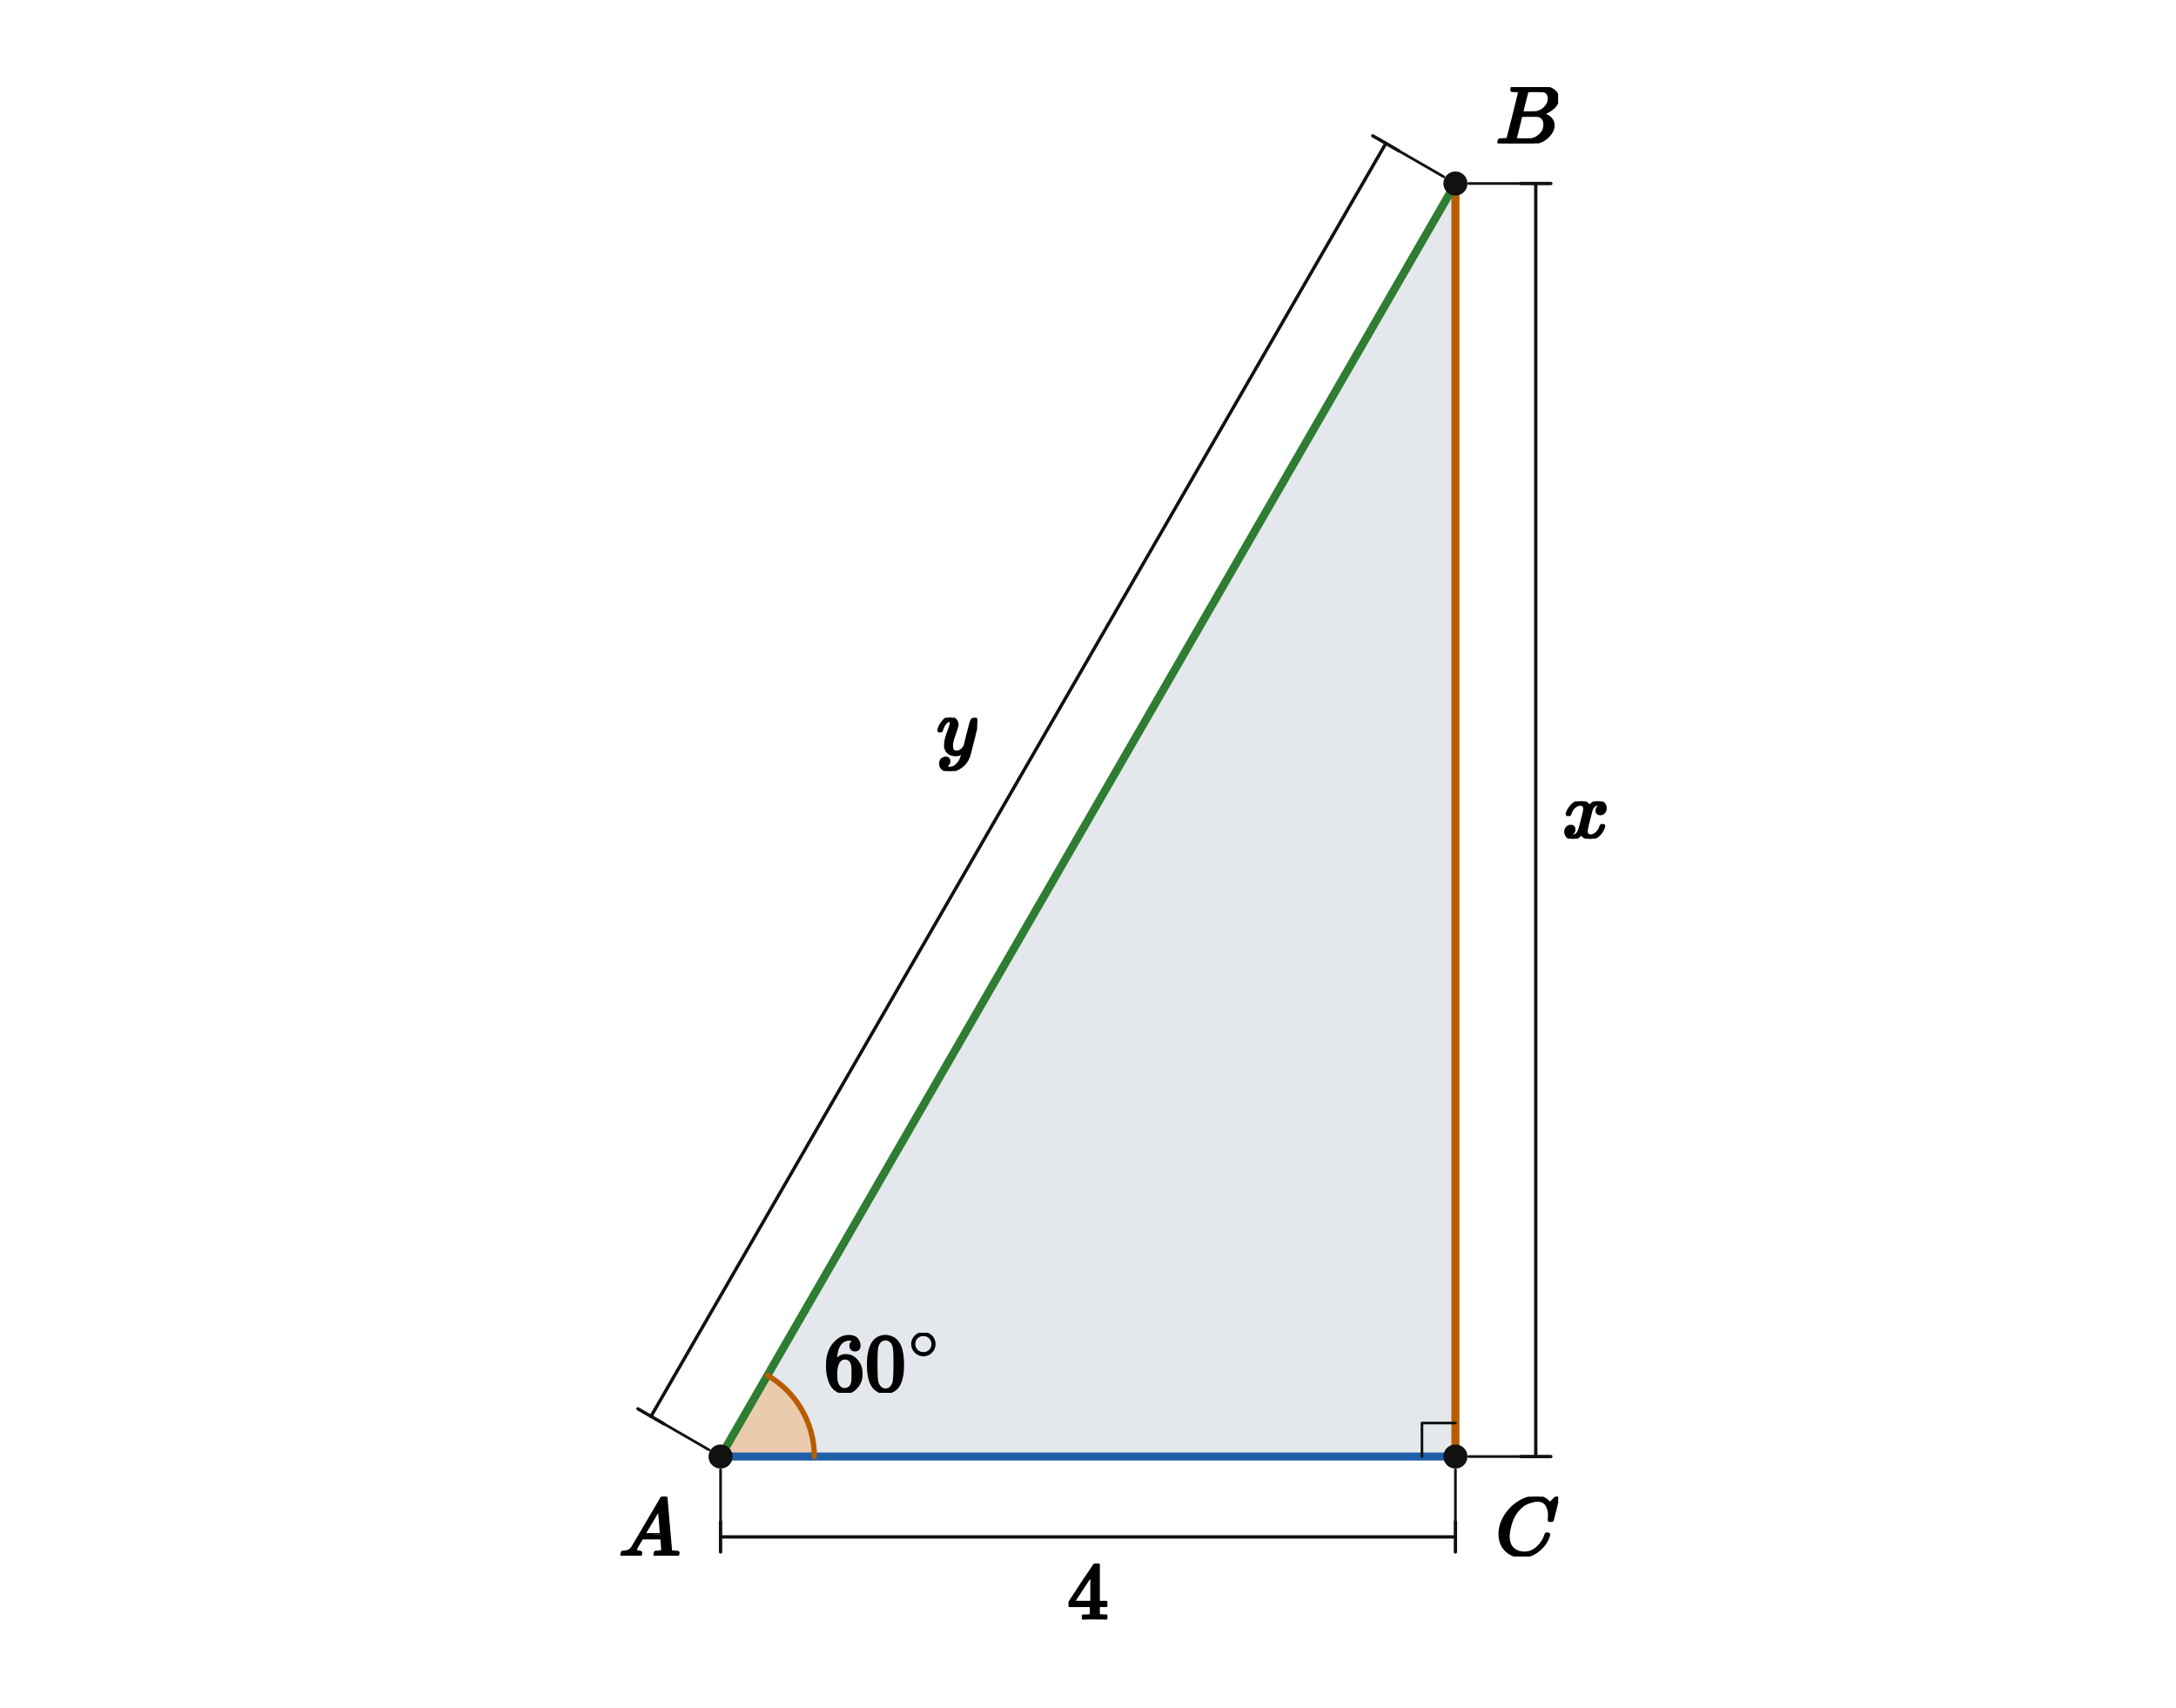
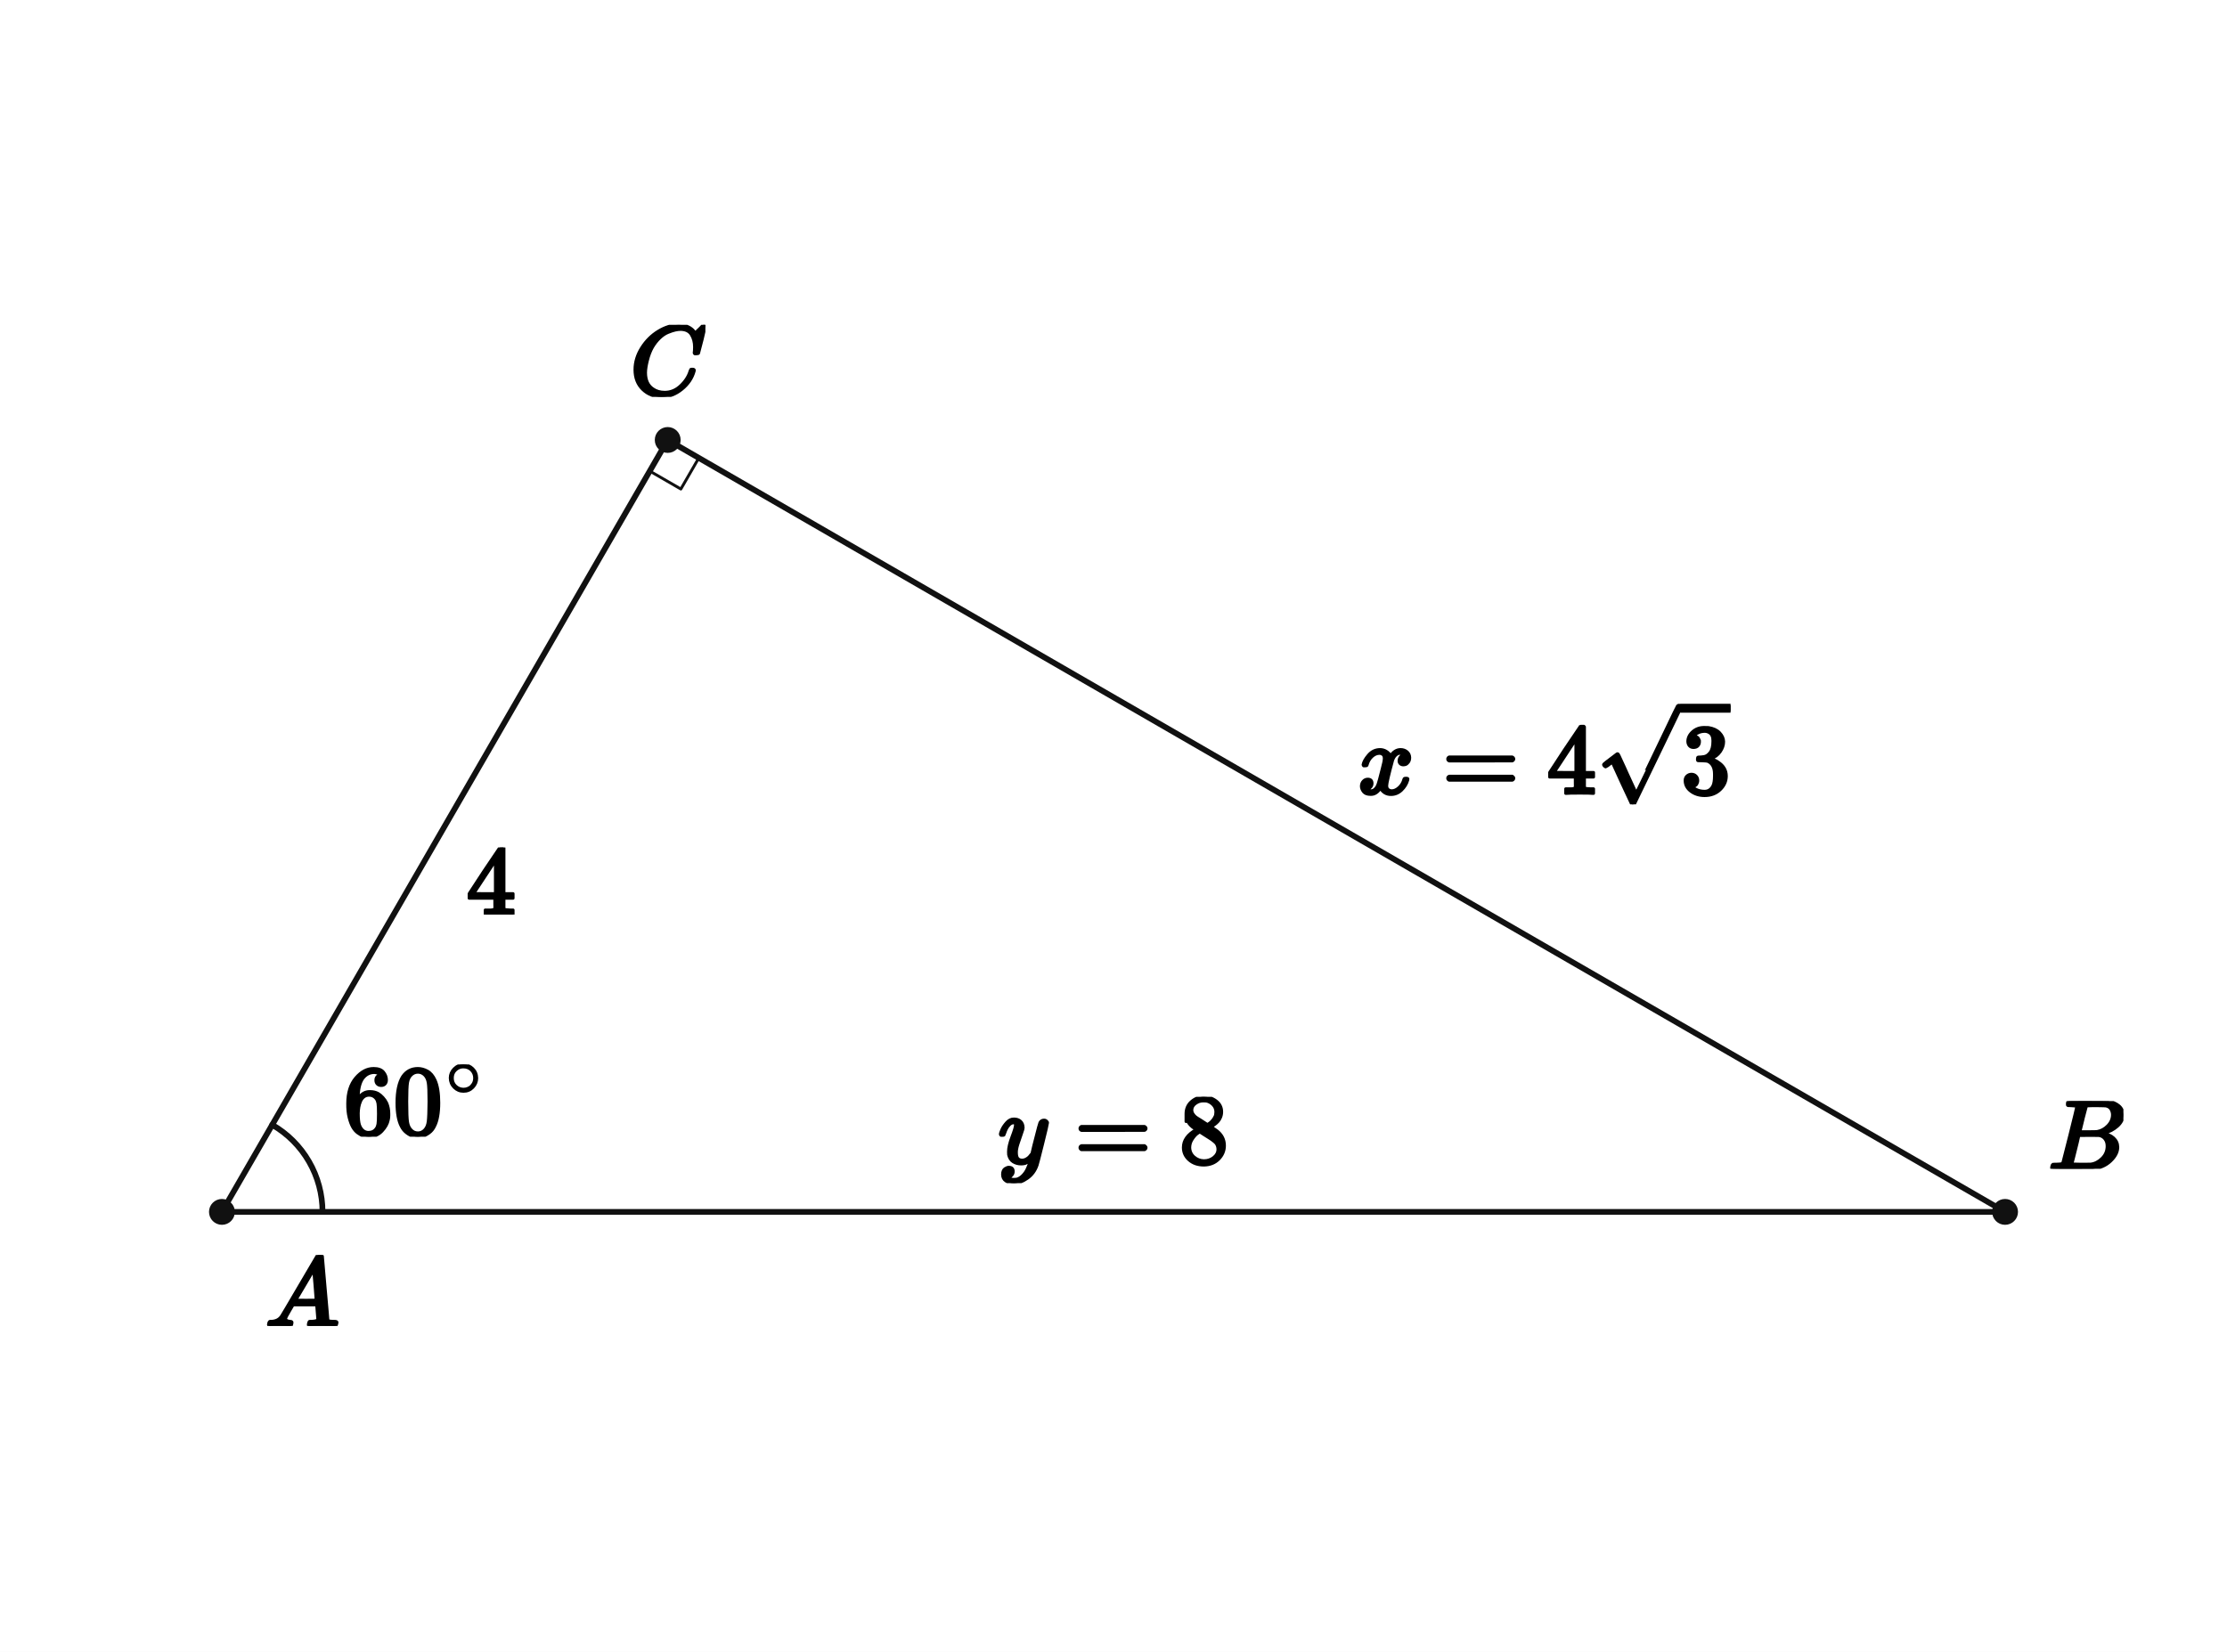
- <svg xmlns="http://www.w3.org/2000/svg" viewBox="0 0 650 510" width="650" height="510" preserveAspectRatio="xMidYMid meet" role="img" aria-labelledby="visual-title visual-desc" data-engine-version="geometry-visual-v1" data-geometry-style-version="AP_GEOMETRY_PRINT_V1_0_DRAFT" data-geometry-preset="GEOMETRY_STANDARD" data-graph-style-version="AP_GRAPH_PRINT_V1_1_DRAFT" data-geometry-mode="COORDINATE_GEOMETRY_HYBRID" data-axis-scale-mode="EQUAL_UNIT" data-geometry-fact-hash="44136fa355b3678a1146ad16f7e8649e94fb4fc21fe77e8310c060f61caaff8a" data-visual-provenance="independent-facts-python" style="max-width:100%;height:auto;stroke-linejoin:round;stroke-linecap:round" data-publication-profile="fragment-publication-spike-v1" data-safe-margin="12">
-   <rect width="650" height="510" fill="#fff" />
-   <g data-layer="10">
-     <path id="tri" data-role="region" stroke="none" stroke-width="1.6" fill="#e4e7ec" data-owner-points="A B C" data-mark="region" data-mark-id="tri" fill-rule="evenodd" d="M215.245 435.016 L434.755 435.016 L434.755 54.812 L215.245 435.016 Z" />
+ <svg xmlns="http://www.w3.org/2000/svg" viewBox="0 0 620 460" width="620" height="460" preserveAspectRatio="xMidYMid meet" role="img" aria-labelledby="visual-title visual-desc" data-engine-version="geometry-visual-v1" data-geometry-style-version="AP_GEOMETRY_PRINT_V1_0_DRAFT" data-geometry-preset="GEOMETRY_STANDARD" data-graph-style-version="AP_GRAPH_PRINT_V1_1_DRAFT" data-geometry-mode="COORDINATE_GEOMETRY_HYBRID" data-axis-scale-mode="EQUAL_UNIT" data-geometry-fact-hash="44136fa355b3678a1146ad16f7e8649e94fb4fc21fe77e8310c060f61caaff8a" data-visual-provenance="independent-facts-python" style="max-width:100%;height:auto;stroke-linejoin:round;stroke-linecap:round" data-publication-profile="fragment-publication-spike-v1" data-safe-margin="12">
+   <rect width="620" height="460" fill="#fff" />
+   <g data-layer="30">
+     <line id="sAB" data-role="line" stroke="#111" stroke-width="1.6" fill="none" x1="61.786" y1="337.48" x2="558.214" y2="337.48" />
  </g>
-   <g data-layer="12">
-     <polygon id="aA-sector" data-role="angleSector" stroke="none" stroke-width="1.6" fill="#f2a65a" data-owner-points="C A B" data-mark="angle" data-mark-id="aA" data-mark-index="0" data-mark-count="1" data-mark-side="INNER" fill-opacity="0.42" points="215.245,435.016 243.245,435.016 243.185,433.185 243.005,431.362 242.707,429.554 242.29,427.769 241.759,426.016 241.113,424.301 240.357,422.632 239.493,421.016 238.526,419.46 237.458,417.971 236.296,416.555 235.044,415.217 233.706,413.965 232.29,412.802 230.8,411.735 229.245,410.768" />
+   <g data-layer="30">
+     <line id="sBC" data-role="line" stroke="#111" stroke-width="1.6" fill="none" x1="558.214" y1="337.48" x2="185.893" y2="122.52" />
  </g>
-   <g data-layer="31">
-     <line id="sAC" data-role="line" stroke="#1f5fa8" stroke-width="2.4" fill="none" x1="215.245" y1="435.016" x2="434.755" y2="435.016" />
-   </g>
-   <g data-layer="31">
-     <line id="sCB" data-role="line" stroke="#b85c00" stroke-width="2.4" fill="none" x1="434.755" y1="435.016" x2="434.755" y2="54.812" />
-   </g>
-   <g data-layer="31">
-     <line id="sAB" data-role="line" stroke="#2e7d32" stroke-width="2.4" fill="none" x1="215.245" y1="435.016" x2="434.755" y2="54.812" />
-   </g>
-   <g data-layer="52">
-     <line id="dAC-ext-from" data-role="indicator" stroke="#111" stroke-width="0.8" fill="none" data-mark="dimension" data-mark-id="dAC" data-mark-part="ext-from" x1="215.245" y1="439.016" x2="215.245" y2="454.516" />
-   </g>
-   <g data-layer="52">
-     <line id="dAC-ext-to" data-role="indicator" stroke="#111" stroke-width="0.8" fill="none" data-mark="dimension" data-mark-id="dAC" data-mark-part="ext-to" x1="434.755" y1="439.016" x2="434.755" y2="454.516" />
-   </g>
-   <g data-layer="52">
-     <line id="dAC-line" data-role="indicator" stroke="#111" stroke-width="1.0" fill="none" data-mark="dimension" data-mark-id="dAC" data-mark-part="line" x1="215.245" y1="459.016" x2="434.755" y2="459.016" />
-   </g>
-   <g data-layer="52">
-     <line id="dAC-tick-from" data-role="indicator" stroke="#111" stroke-width="1.0" fill="none" data-mark="dimension" data-mark-id="dAC" data-mark-part="tick-from" x1="215.245" y1="454.516" x2="215.245" y2="463.516" />
-   </g>
-   <g data-layer="52">
-     <line id="dAC-tick-to" data-role="indicator" stroke="#111" stroke-width="1.0" fill="none" data-mark="dimension" data-mark-id="dAC" data-mark-part="tick-to" x1="434.755" y1="454.516" x2="434.755" y2="463.516" />
-   </g>
-   <g data-layer="52">
-     <line id="dBC-ext-from" data-role="indicator" stroke="#111" stroke-width="0.8" fill="none" data-mark="dimension" data-mark-id="dBC" data-mark-part="ext-from" x1="438.755" y1="435.016" x2="454.255" y2="435.016" />
-   </g>
-   <g data-layer="52">
-     <line id="dBC-ext-to" data-role="indicator" stroke="#111" stroke-width="0.8" fill="none" data-mark="dimension" data-mark-id="dBC" data-mark-part="ext-to" x1="438.755" y1="54.812" x2="454.255" y2="54.812" />
-   </g>
-   <g data-layer="52">
-     <line id="dBC-line" data-role="indicator" stroke="#111" stroke-width="1.0" fill="none" data-mark="dimension" data-mark-id="dBC" data-mark-part="line" x1="458.755" y1="435.016" x2="458.755" y2="54.812" />
-   </g>
-   <g data-layer="52">
-     <line id="dBC-tick-from" data-role="indicator" stroke="#111" stroke-width="1.0" fill="none" data-mark="dimension" data-mark-id="dBC" data-mark-part="tick-from" x1="454.255" y1="435.016" x2="463.255" y2="435.016" />
-   </g>
-   <g data-layer="52">
-     <line id="dBC-tick-to" data-role="indicator" stroke="#111" stroke-width="1.0" fill="none" data-mark="dimension" data-mark-id="dBC" data-mark-part="tick-to" x1="454.255" y1="54.812" x2="463.255" y2="54.812" />
-   </g>
-   <g data-layer="52">
-     <line id="dAB-ext-from" data-role="indicator" stroke="#111" stroke-width="0.8" fill="none" data-mark="dimension" data-mark-id="dAB" data-mark-part="ext-from" x1="211.78" y1="433.016" x2="198.357" y2="425.266" />
-   </g>
-   <g data-layer="52">
-     <line id="dAB-ext-to" data-role="indicator" stroke="#111" stroke-width="0.8" fill="none" data-mark="dimension" data-mark-id="dAB" data-mark-part="ext-to" x1="431.291" y1="52.812" x2="417.868" y2="45.062" />
-   </g>
-   <g data-layer="52">
-     <line id="dAB-line" data-role="indicator" stroke="#111" stroke-width="1.0" fill="none" data-mark="dimension" data-mark-id="dAB" data-mark-part="line" x1="194.46" y1="423.016" x2="413.971" y2="42.812" />
-   </g>
-   <g data-layer="52">
-     <line id="dAB-tick-from" data-role="indicator" stroke="#111" stroke-width="1.0" fill="none" data-mark="dimension" data-mark-id="dAB" data-mark-part="tick-from" x1="198.357" y1="425.266" x2="190.563" y2="420.766" />
-   </g>
-   <g data-layer="52">
-     <line id="dAB-tick-to" data-role="indicator" stroke="#111" stroke-width="1.0" fill="none" data-mark="dimension" data-mark-id="dAB" data-mark-part="tick-to" x1="417.868" y1="45.062" x2="410.074" y2="40.562" />
+   <g data-layer="30">
+     <line id="sCA" data-role="line" stroke="#111" stroke-width="1.6" fill="none" x1="185.893" y1="122.52" x2="61.786" y2="337.48" />
  </g>
  <g data-layer="60">
-     <polyline id="rC" data-role="indicator" stroke="#111" stroke-width="0.8" fill="none" points="424.755,435.016 424.755,425.016 434.755,425.016" />
+     <polyline id="rACB" data-role="indicator" stroke="#111" stroke-width="0.8" fill="none" points="180.893,131.18 189.553,136.18 194.553,127.52" />
  </g>
  <g data-layer="60">
-     <polyline id="aA-arc-1" data-role="indicator" stroke="#b85c00" stroke-width="1.6" fill="none" data-owner-points="C A B" data-mark="angle" data-mark-id="aA" data-mark-index="1" data-mark-count="1" data-mark-side="INNER" points="243.245,435.016 243.185,433.185 243.005,431.362 242.707,429.554 242.29,427.769 241.759,426.016 241.113,424.301 240.357,422.632 239.493,421.016 238.526,419.46 237.458,417.971 236.296,416.555 235.044,415.217 233.706,413.965 232.29,412.802 230.8,411.735 229.245,410.768" />
+     <polyline id="aBAC-arc-1" data-role="indicator" stroke="#111" stroke-width="1.6" fill="none" data-owner-points="B A C" data-mark="angle" data-mark-id="aBAC" data-mark-index="1" data-mark-count="1" data-mark-side="INNER" points="89.786,337.48 89.726,335.649 89.546,333.825 89.248,332.017 88.832,330.233 88.3,328.48 87.654,326.765 86.898,325.096 86.034,323.48 85.067,321.924 84,320.435 82.837,319.018 81.585,317.681 80.247,316.428 78.831,315.266 77.342,314.199 75.786,313.231" />
  </g>
  <g data-layer="70">
-     <circle id="A" data-role="point" stroke="#111" stroke-width="0.8" fill="#111" cx="215.245" cy="435.016" r="3.2" />
+     <circle id="A" data-role="point" stroke="#111" stroke-width="0.8" fill="#111" cx="61.786" cy="337.48" r="3.2" />
  </g>
  <g data-layer="70">
-     <circle id="B" data-role="point" stroke="#111" stroke-width="0.8" fill="#111" cx="434.755" cy="54.812" r="3.2" />
+     <circle id="B" data-role="point" stroke="#111" stroke-width="0.8" fill="#111" cx="558.214" cy="337.48" r="3.2" />
  </g>
  <g data-layer="70">
-     <circle id="C" data-role="point" stroke="#111" stroke-width="0.8" fill="#111" cx="434.755" cy="435.016" r="3.2" />
+     <circle id="C" data-role="point" stroke="#111" stroke-width="0.8" fill="#111" cx="185.893" cy="122.52" r="3.2" />
  </g>
  <g data-layer="90">
-     <g id="aA-label" data-label-kind="EQUATION_LABEL" data-priority="0" data-font-px="24.6" data-owner="aA" data-fragment-sha="sha256:aab51e1b5b53178a1c95afeac9ac832da8e3b7fee381010aaadf45bd9dbd1d30" transform="translate(246.0718 398.0496)">
-       <svg width="35.34" height="17.933" viewBox="0 0 35.34 17.933" data-outline-width="35.340360000000004" data-outline-height="17.933400000000002" id="lb-30ac78388fdb0cf76c3e9d24644bcef3e2854d6ea0dce34d8a36ba8603006bb7" data-owner="aA" data-fact-role="GIVEN">
-         <g data-outline-units-per-em="1000" transform="translate(0 17.3922) scale(0.0246)">
+     <g id="aBAC-label" data-label-kind="EQUATION_LABEL" data-priority="0" data-font-px="27.6" data-owner="aBAC" data-fragment-sha="sha256:c1acbab3131f9b2033438ed4c524abd4dc2dca9f4ddccfaec89d4ddc5e8d5500" transform="translate(95.65421 296.4197)">
+       <svg width="39.65" height="20.12" viewBox="0 0 39.65 20.12" data-outline-width="39.65016" data-outline-height="20.1204" id="lb-efe22c86d495d22112221b1bc2671510d1f8bf0b0ce9ec0ecf6d5759129a7aa1" data-owner="aBAC" data-fact-role="GIVEN">
+         <g data-outline-units-per-em="1000" transform="translate(0 19.5132) scale(0.0276)">
          <g stroke="currentColor" fill="currentColor" stroke-width="30" transform="scale(1,-1)">
            <g data-mml-node="math">
              <g data-mml-node="msup">
                <g data-mml-node="mn">
                  <path data-c="36" d="M42 313Q42 476 123 571T303 666Q372 666 402 630T432 550Q432 525 418 510T379 495Q356 495 341 509T326 548Q326 592 373 601Q351 623 311 626Q240 626 194 566Q147 500 147 364L148 360Q153 366 156 373Q197 433 263 433H267Q313 433 348 414Q372 400 396 374T435 317Q456 268 456 210V192Q456 169 451 149Q440 90 387 34T253 -22Q225 -22 199 -14T143 16T92 75T56 172T42 313ZM257 397Q227 397 205 380T171 335T154 278T148 216Q148 133 160 97T198 39Q222 21 251 21Q302 21 329 59Q342 77 347 104T352 209Q352 289 347 316T329 361Q302 397 257 397Z" />
                  <path data-c="30" d="M96 585Q152 666 249 666Q297 666 345 640T423 548Q460 465 460 320Q460 165 417 83Q397 41 362 16T301 -15T250 -22Q224 -22 198 -16T137 16T82 83Q39 165 39 320Q39 494 96 585ZM321 597Q291 629 250 629Q208 629 178 597Q153 571 145 525T137 333Q137 175 145 125T181 46Q209 16 250 16Q290 16 318 46Q347 76 354 130T362 333Q362 478 354 524T321 597Z" transform="translate(500,0)" />
                </g>
                <g data-mml-node="TeXAtom" transform="translate(1033,393.1) scale(0.707)" data-mjx-texclass="ORD">
                  <g data-mml-node="mo">
                    <path data-c="2218" d="M55 251Q55 328 112 386T249 444T386 388T444 249Q444 171 388 113T250 55Q170 55 113 112T55 251ZM245 403Q188 403 142 361T96 250Q96 183 141 140T250 96Q284 96 313 109T354 135T375 160Q403 197 403 250Q403 313 360 358T245 403Z" />
                  </g>
                </g>
              </g>
            </g>
          </g>
        </g>
      </svg>
    </g>
  </g>
  <g data-layer="90">
-     <g id="dAB-label" data-label-kind="EQUATION_LABEL" data-priority="0" data-font-px="24.6" data-owner="dAB" data-fragment-sha="sha256:d956ee94d89c4c6014c119ebf8c42c40a952ef21dbe12985a5ecf3b57adac722" transform="translate(279.8299 214.3569)">
-       <svg width="12.054" height="15.916" viewBox="0 0 12.054 15.916" data-outline-width="12.054" data-outline-height="15.9162" id="lb-755be6c57188e1c16ddce0f0aac751391a0ec35410b976254341fe96eb87bef6" data-owner="dAB" data-fact-role="GIVEN">
-         <g data-outline-units-per-em="1000" transform="translate(0 10.8732) scale(0.0246)">
-           <g stroke="currentColor" fill="currentColor" stroke-width="30" transform="scale(1,-1)">
-             <g data-mml-node="math">
-               <g data-mml-node="mi">
-                 <path data-c="1D466" d="M21 287Q21 301 36 335T84 406T158 442Q199 442 224 419T250 355Q248 336 247 334Q247 331 231 288T198 191T182 105Q182 62 196 45T238 27Q261 27 281 38T312 61T339 94Q339 95 344 114T358 173T377 247Q415 397 419 404Q432 431 462 431Q475 431 483 424T494 412T496 403Q496 390 447 193T391 -23Q363 -106 294 -155T156 -205Q111 -205 77 -183T43 -117Q43 -95 50 -80T69 -58T89 -48T106 -45Q150 -45 150 -87Q150 -107 138 -122T115 -142T102 -147L99 -148Q101 -153 118 -160T152 -167H160Q177 -167 186 -165Q219 -156 247 -127T290 -65T313 -9T321 21L315 17Q309 13 296 6T270 -6Q250 -11 231 -11Q185 -11 150 11T104 82Q103 89 103 113Q103 170 138 262T173 379Q173 380 173 381Q173 390 173 393T169 400T158 404H154Q131 404 112 385T82 344T65 302T57 280Q55 278 41 278H27Q21 284 21 287Z" />
-               </g>
-             </g>
-           </g>
-         </g>
-       </svg>
-     </g>
-   </g>
-   <g data-layer="90">
-     <g id="dAC-label" data-label-kind="EQUATION_LABEL" data-priority="0" data-font-px="24.6" data-owner="dAC" data-fragment-sha="sha256:c2a7d990f3d87c0fd5148afef4a9c57d1688b5902152e3309f43bc59bc5848ab" transform="translate(318.85 467.0163)">
-       <svg width="12.3" height="16.654" viewBox="0 0 12.3 16.654" data-outline-width="12.3" data-outline-height="16.6542" id="lb-caebacad55d7916b36d55e038a8d315b892969e309dd6034ffe393973c2b7b76" data-owner="dAC" data-fact-role="GIVEN">
-         <g data-outline-units-per-em="1000" transform="translate(0 16.6542) scale(0.0246)">
-           <g stroke="currentColor" fill="currentColor" stroke-width="30" transform="scale(1,-1)">
-             <g data-mml-node="math">
-               <g data-mml-node="mn">
-                 <path data-c="34" d="M462 0Q444 3 333 3Q217 3 199 0H190V46H221Q241 46 248 46T265 48T279 53T286 61Q287 63 287 115V165H28V211L179 442Q332 674 334 675Q336 677 355 677H373L379 671V211H471V165H379V114Q379 73 379 66T385 54Q393 47 442 46H471V0H462ZM293 211V545L74 212L183 211H293Z" />
-               </g>
-             </g>
-           </g>
-         </g>
-       </svg>
-     </g>
-   </g>
-   <g data-layer="90">
-     <g id="dBC-label" data-label-kind="EQUATION_LABEL" data-priority="0" data-font-px="24.6" data-owner="dBC" data-fragment-sha="sha256:00fadea289b9d78149f2e466ddecb05d9c644ef32878a9bf7fb84604c148c4dc" transform="translate(466.7555 239.3424)">
-       <svg width="14.071" height="11.144" viewBox="0 0 14.071 11.144" data-outline-width="14.071200000000001" data-outline-height="11.1438" id="lb-a604676b283cbb9f64e1574433cb30e92faa7fa0075b25e099200555ffd7ebf0" data-owner="dBC" data-fact-role="GIVEN">
-         <g data-outline-units-per-em="1000" transform="translate(0 10.8732) scale(0.0246)">
-           <g stroke="currentColor" fill="currentColor" stroke-width="30" transform="scale(1,-1)">
-             <g data-mml-node="math">
-               <g data-mml-node="mi">
-                 <path data-c="1D465" d="M52 289Q59 331 106 386T222 442Q257 442 286 424T329 379Q371 442 430 442Q467 442 494 420T522 361Q522 332 508 314T481 292T458 288Q439 288 427 299T415 328Q415 374 465 391Q454 404 425 404Q412 404 406 402Q368 386 350 336Q290 115 290 78Q290 50 306 38T341 26Q378 26 414 59T463 140Q466 150 469 151T485 153H489Q504 153 504 145Q504 144 502 134Q486 77 440 33T333 -11Q263 -11 227 52Q186 -10 133 -10H127Q78 -10 57 16T35 71Q35 103 54 123T99 143Q142 143 142 101Q142 81 130 66T107 46T94 41L91 40Q91 39 97 36T113 29T132 26Q168 26 194 71Q203 87 217 139T245 247T261 313Q266 340 266 352Q266 380 251 392T217 404Q177 404 142 372T93 290Q91 281 88 280T72 278H58Q52 284 52 289Z" />
-               </g>
-             </g>
-           </g>
-         </g>
-       </svg>
-     </g>
-   </g>
-   <g data-layer="90">
-     <g id="A-name" data-label-kind="POINT_NAME" data-priority="1" data-font-px="24.6" data-owner="A" data-fragment-sha="sha256:da060c3ba7ebf743f79cc45d1a70d9bc1f1a2f296c36ba36f2d504085ef05561" transform="translate(184.7945 447.0163)">
-       <svg width="18.45" height="17.614" viewBox="0 0 18.45 17.614" data-outline-width="18.45" data-outline-height="17.6136" id="lb-82199d08488dbc08e63e91a775f52dfc70c8252b2c614bf9689a996c0ae9baf5" data-owner="A" data-fact-role="GIVEN">
-         <g data-outline-units-per-em="1000" transform="translate(0 17.6136) scale(0.0246)">
+     <g id="A-name" data-label-kind="POINT_NAME" data-priority="1" data-font-px="27.6" data-owner="A" data-fragment-sha="sha256:a13e1136e7ddd99d1e714b3cc5a2f8e6b097c637376b3d2a5ff4acd0cdeab370" transform="translate(73.78571 349.4799)">
+       <svg width="20.7" height="19.762" viewBox="0 0 20.7 19.762" data-outline-width="20.7" data-outline-height="19.7616" id="lb-82199d08488dbc08e63e91a775f52dfc70c8252b2c614bf9689a996c0ae9baf5" data-owner="A" data-fact-role="GIVEN">
+         <g data-outline-units-per-em="1000" transform="translate(0 19.7616) scale(0.0276)">
          <g stroke="currentColor" fill="currentColor" stroke-width="30" transform="scale(1,-1)">
            <g data-mml-node="math">
              <g data-mml-node="mi">
                <path data-c="1D434" d="M208 74Q208 50 254 46Q272 46 272 35Q272 34 270 22Q267 8 264 4T251 0Q249 0 239 0T205 1T141 2Q70 2 50 0H42Q35 7 35 11Q37 38 48 46H62Q132 49 164 96Q170 102 345 401T523 704Q530 716 547 716H555H572Q578 707 578 706L606 383Q634 60 636 57Q641 46 701 46Q726 46 726 36Q726 34 723 22Q720 7 718 4T704 0Q701 0 690 0T651 1T578 2Q484 2 455 0H443Q437 6 437 9T439 27Q443 40 445 43L449 46H469Q523 49 533 63L521 213H283L249 155Q208 86 208 74ZM516 260Q516 271 504 416T490 562L463 519Q447 492 400 412L310 260L413 259Q516 259 516 260Z" />
              </g>
            </g>
          </g>
        </g>
      </svg>
    </g>
  </g>
  <g data-layer="90">
-     <g id="B-name" data-label-kind="POINT_NAME" data-priority="1" data-font-px="24.6" data-owner="B" data-fragment-sha="sha256:42c1e11e4779b32ecfa7a9fb6a3b6ac3878657545e6c48d3f3c79ad3774dd506" transform="translate(446.7555 26.01045)">
-       <svg width="18.671" height="16.802" viewBox="0 0 18.671 16.802" data-outline-width="18.671400000000002" data-outline-height="16.8018" id="lb-a55ab552dbf5ca0f958e4a1fcde3a4a233d8d7f0d44954f41c5d53b8ba74b7f7" data-owner="B" data-fact-role="GIVEN">
-         <g data-outline-units-per-em="1000" transform="translate(0 16.8018) scale(0.0246)">
+     <g id="B-name" data-label-kind="POINT_NAME" data-priority="1" data-font-px="27.6" data-owner="B" data-fragment-sha="sha256:e215be157073721ec1903c1dd795b94f95d269a4a202692b4cb8ea31ee997c9b" transform="translate(570.2143 306.6291)">
+       <svg width="20.948" height="18.851" viewBox="0 0 20.948 18.851" data-outline-width="20.948400000000003" data-outline-height="18.8508" id="lb-a55ab552dbf5ca0f958e4a1fcde3a4a233d8d7f0d44954f41c5d53b8ba74b7f7" data-owner="B" data-fact-role="GIVEN">
+         <g data-outline-units-per-em="1000" transform="translate(0 18.8508) scale(0.0276)">
          <g stroke="currentColor" fill="currentColor" stroke-width="30" transform="scale(1,-1)">
            <g data-mml-node="math">
              <g data-mml-node="mi">
                <path data-c="1D435" d="M231 637Q204 637 199 638T194 649Q194 676 205 682Q206 683 335 683Q594 683 608 681Q671 671 713 636T756 544Q756 480 698 429T565 360L555 357Q619 348 660 311T702 219Q702 146 630 78T453 1Q446 0 242 0Q42 0 39 2Q35 5 35 10Q35 17 37 24Q42 43 47 45Q51 46 62 46H68Q95 46 128 49Q142 52 147 61Q150 65 219 339T288 628Q288 635 231 637ZM649 544Q649 574 634 600T585 634Q578 636 493 637Q473 637 451 637T416 636H403Q388 635 384 626Q382 622 352 506Q352 503 351 500L320 374H401Q482 374 494 376Q554 386 601 434T649 544ZM595 229Q595 273 572 302T512 336Q506 337 429 337Q311 337 310 336Q310 334 293 263T258 122L240 52Q240 48 252 48T333 46Q422 46 429 47Q491 54 543 105T595 229Z" />
              </g>
            </g>
          </g>
        </g>
      </svg>
    </g>
  </g>
  <g data-layer="90">
-     <g id="C-name" data-label-kind="POINT_NAME" data-priority="1" data-font-px="24.6" data-owner="C" data-fragment-sha="sha256:0c22728e6bdac977f8cba53b823dd6aeb811c83bc0e7adea16af6360f5fb79ad" transform="translate(446.7555 447.0163)">
-       <svg width="18.696" height="17.884" viewBox="0 0 18.696 17.884" data-outline-width="18.696" data-outline-height="17.8842" id="lb-b3d00210a158f575dc5777a8852587e3e7c5f19094d8ead0a024c7d3e4251faf" data-owner="C" data-fact-role="GIVEN">
-         <g data-outline-units-per-em="1000" transform="translate(0 17.343) scale(0.0246)">
+     <g id="C-name" data-label-kind="POINT_NAME" data-priority="1" data-font-px="27.6" data-owner="C" data-fragment-sha="sha256:a3b6edf144e52f8e076bb4e4359eaba76acb24fb831aab062ec72349f4b0e95b" transform="translate(175.4049 90.45486)">
+       <svg width="20.976" height="20.065" viewBox="0 0 20.976 20.065" data-outline-width="20.976" data-outline-height="20.0652" id="lb-b3d00210a158f575dc5777a8852587e3e7c5f19094d8ead0a024c7d3e4251faf" data-owner="C" data-fact-role="GIVEN">
+         <g data-outline-units-per-em="1000" transform="translate(0 19.458) scale(0.0276)">
          <g stroke="currentColor" fill="currentColor" stroke-width="30" transform="scale(1,-1)">
            <g data-mml-node="math">
              <g data-mml-node="mi">
                <path data-c="1D436" d="M50 252Q50 367 117 473T286 641T490 704Q580 704 633 653Q642 643 648 636T656 626L657 623Q660 623 684 649Q691 655 699 663T715 679T725 690L740 705H746Q760 705 760 698Q760 694 728 561Q692 422 692 421Q690 416 687 415T669 413H653Q647 419 647 422Q647 423 648 429T650 449T651 481Q651 552 619 605T510 659Q484 659 454 652T382 628T299 572T226 479Q194 422 175 346T156 222Q156 108 232 58Q280 24 350 24Q441 24 512 92T606 240Q610 253 612 255T628 257Q648 257 648 248Q648 243 647 239Q618 132 523 55T319 -22Q206 -22 128 53T50 252Z" />
              </g>
            </g>
          </g>
        </g>
      </svg>
    </g>
  </g>
+   <g data-layer="90">
+     <g id="tAB" data-label-kind="EQUATION_LABEL" data-priority="1" data-font-px="27.6" data-owner="sAB" data-fragment-sha="sha256:a10cc29ad2bde966a603354f43d64f3e53349740ce8dcb545b22e81d1caea2f7" transform="translate(277.9343 305.4403)">
+       <svg width="64.131" height="24.04" viewBox="0 0 64.131 24.04" data-outline-width="64.13136" data-outline-height="24.039600000000004" id="lb-490fdd35eadb416e09130be194c33c6aee1c2a3fbd0554da63b43b73a7a076d6" data-owner="sAB" data-fact-role="GIVEN">
+         <g data-outline-units-per-em="1000" transform="translate(0 18.3816) scale(0.0276)">
+           <g stroke="currentColor" fill="currentColor" stroke-width="30" transform="scale(1,-1)">
+             <g data-mml-node="math">
+               <g data-mml-node="mi">
+                 <path data-c="1D466" d="M21 287Q21 301 36 335T84 406T158 442Q199 442 224 419T250 355Q248 336 247 334Q247 331 231 288T198 191T182 105Q182 62 196 45T238 27Q261 27 281 38T312 61T339 94Q339 95 344 114T358 173T377 247Q415 397 419 404Q432 431 462 431Q475 431 483 424T494 412T496 403Q496 390 447 193T391 -23Q363 -106 294 -155T156 -205Q111 -205 77 -183T43 -117Q43 -95 50 -80T69 -58T89 -48T106 -45Q150 -45 150 -87Q150 -107 138 -122T115 -142T102 -147L99 -148Q101 -153 118 -160T152 -167H160Q177 -167 186 -165Q219 -156 247 -127T290 -65T313 -9T321 21L315 17Q309 13 296 6T270 -6Q250 -11 231 -11Q185 -11 150 11T104 82Q103 89 103 113Q103 170 138 262T173 379Q173 380 173 381Q173 390 173 393T169 400T158 404H154Q131 404 112 385T82 344T65 302T57 280Q55 278 41 278H27Q21 284 21 287Z" />
+               </g>
+               <g data-mml-node="mo" transform="translate(767.8,0)">
+                 <path data-c="3D" d="M56 347Q56 360 70 367H707Q722 359 722 347Q722 336 708 328L390 327H72Q56 332 56 347ZM56 153Q56 168 72 173H708Q722 163 722 153Q722 140 707 133H70Q56 140 56 153Z" />
+               </g>
+               <g data-mml-node="mn" transform="translate(1823.6,0)">
+                 <path data-c="38" d="M70 417T70 494T124 618T248 666Q319 666 374 624T429 515Q429 485 418 459T392 417T361 389T335 371T324 363L338 354Q352 344 366 334T382 323Q457 264 457 174Q457 95 399 37T249 -22Q159 -22 101 29T43 155Q43 263 172 335L154 348Q133 361 127 368Q70 417 70 494ZM286 386L292 390Q298 394 301 396T311 403T323 413T334 425T345 438T355 454T364 471T369 491T371 513Q371 556 342 586T275 624Q268 625 242 625Q201 625 165 599T128 534Q128 511 141 492T167 463T217 431Q224 426 228 424L286 386ZM250 21Q308 21 350 55T392 137Q392 154 387 169T375 194T353 216T330 234T301 253T274 270Q260 279 244 289T218 306L210 311Q204 311 181 294T133 239T107 157Q107 98 150 60T250 21Z" />
+               </g>
+             </g>
+           </g>
+         </g>
+       </svg>
+     </g>
+   </g>
+   <g data-layer="90">
+     <g id="tBC" data-label-kind="EQUATION_LABEL" data-priority="1" data-font-px="27.6" data-owner="sBC" data-fragment-sha="sha256:4eeb946f4333970b7ef0abad2aab199550b022d6a412c6f3d99dd93b98e67b04" transform="translate(378.0536 194.744)">
+       <svg width="103.737" height="29.256" viewBox="0 0 103.737 29.256" data-outline-width="103.73736" data-outline-height="29.256" id="lb-0f8de40a6951890454d258fde6d1a9b1678e1e0744a0d556a6454c0df824b4fa" data-owner="sBC" data-fact-role="GIVEN">
+         <g data-outline-units-per-em="1000" transform="translate(0 26.1924) scale(0.0276)">
+           <g stroke="currentColor" fill="currentColor" stroke-width="30" transform="scale(1,-1)">
+             <g data-mml-node="math">
+               <g data-mml-node="mi">
+                 <path data-c="1D465" d="M52 289Q59 331 106 386T222 442Q257 442 286 424T329 379Q371 442 430 442Q467 442 494 420T522 361Q522 332 508 314T481 292T458 288Q439 288 427 299T415 328Q415 374 465 391Q454 404 425 404Q412 404 406 402Q368 386 350 336Q290 115 290 78Q290 50 306 38T341 26Q378 26 414 59T463 140Q466 150 469 151T485 153H489Q504 153 504 145Q504 144 502 134Q486 77 440 33T333 -11Q263 -11 227 52Q186 -10 133 -10H127Q78 -10 57 16T35 71Q35 103 54 123T99 143Q142 143 142 101Q142 81 130 66T107 46T94 41L91 40Q91 39 97 36T113 29T132 26Q168 26 194 71Q203 87 217 139T245 247T261 313Q266 340 266 352Q266 380 251 392T217 404Q177 404 142 372T93 290Q91 281 88 280T72 278H58Q52 284 52 289Z" />
+               </g>
+               <g data-mml-node="mo" transform="translate(849.8,0)">
+                 <path data-c="3D" d="M56 347Q56 360 70 367H707Q722 359 722 347Q722 336 708 328L390 327H72Q56 332 56 347ZM56 153Q56 168 72 173H708Q722 163 722 153Q722 140 707 133H70Q56 140 56 153Z" />
+               </g>
+               <g data-mml-node="mn" transform="translate(1905.6,0)">
+                 <path data-c="34" d="M462 0Q444 3 333 3Q217 3 199 0H190V46H221Q241 46 248 46T265 48T279 53T286 61Q287 63 287 115V165H28V211L179 442Q332 674 334 675Q336 677 355 677H373L379 671V211H471V165H379V114Q379 73 379 66T385 54Q393 47 442 46H471V0H462ZM293 211V545L74 212L183 211H293Z" />
+               </g>
+               <g data-mml-node="msqrt" transform="translate(2405.6,0)">
+                 <g transform="translate(853,0)">
+                   <g data-mml-node="mn">
+                     <path data-c="33" d="M127 463Q100 463 85 480T69 524Q69 579 117 622T233 665Q268 665 277 664Q351 652 390 611T430 522Q430 470 396 421T302 350L299 348Q299 347 308 345T337 336T375 315Q457 262 457 175Q457 96 395 37T238 -22Q158 -22 100 21T42 130Q42 158 60 175T105 193Q133 193 151 175T169 130Q169 119 166 110T159 94T148 82T136 74T126 70T118 67L114 66Q165 21 238 21Q293 21 321 74Q338 107 338 175V195Q338 290 274 322Q259 328 213 329L171 330L168 332Q166 335 166 348Q166 366 174 366Q202 366 232 371Q266 376 294 413T322 525V533Q322 590 287 612Q265 626 240 626Q208 626 181 615T143 592T132 580H135Q138 579 143 578T153 573T165 566T175 555T183 540T186 520Q186 498 172 481T127 463Z" />
+                   </g>
+                 </g>
+                 <g data-mml-node="mo" transform="translate(0,89)">
+                   <path data-c="221A" d="M95 178Q89 178 81 186T72 200T103 230T169 280T207 309Q209 311 212 311H213Q219 311 227 294T281 177Q300 134 312 108L397 -77Q398 -77 501 136T707 565T814 786Q820 800 834 800Q841 800 846 794T853 782V776L620 293L385 -193Q381 -200 366 -200Q357 -200 354 -197Q352 -195 256 15L160 225L144 214Q129 202 113 190T95 178Z" />
+                 </g>
+                 <rect width="500" height="60" x="853" y="829" />
+               </g>
+             </g>
+           </g>
+         </g>
+       </svg>
+     </g>
+   </g>
+   <g data-layer="90">
+     <g id="tCA" data-label-kind="EQUATION_LABEL" data-priority="1" data-font-px="27.6" data-owner="sCA" data-fragment-sha="sha256:bb278ce43ba7d0f8f43f6ee5e678fc8a1c509525c947d7e36d134bdde75cc048" transform="translate(129.8393 236)">
+       <svg width="13.8" height="18.685" viewBox="0 0 13.8 18.685" data-outline-width="13.8" data-outline-height="18.685200000000002" id="lb-5f76c84365d4e4a06ca7fdbea89cf922a071746d6f5855fb35fa607a291a2149" data-owner="sCA" data-fact-role="GIVEN">
+         <g data-outline-units-per-em="1000" transform="translate(0 18.6852) scale(0.0276)">
+           <g stroke="currentColor" fill="currentColor" stroke-width="30" transform="scale(1,-1)">
+             <g data-mml-node="math">
+               <g data-mml-node="mn">
+                 <path data-c="34" d="M462 0Q444 3 333 3Q217 3 199 0H190V46H221Q241 46 248 46T265 48T279 53T286 61Q287 63 287 115V165H28V211L179 442Q332 674 334 675Q336 677 355 677H373L379 671V211H471V165H379V114Q379 73 379 66T385 54Q393 47 442 46H471V0H462ZM293 211V545L74 212L183 211H293Z" />
+               </g>
+             </g>
+           </g>
+         </g>
+       </svg>
+     </g>
+   </g>
</svg>
